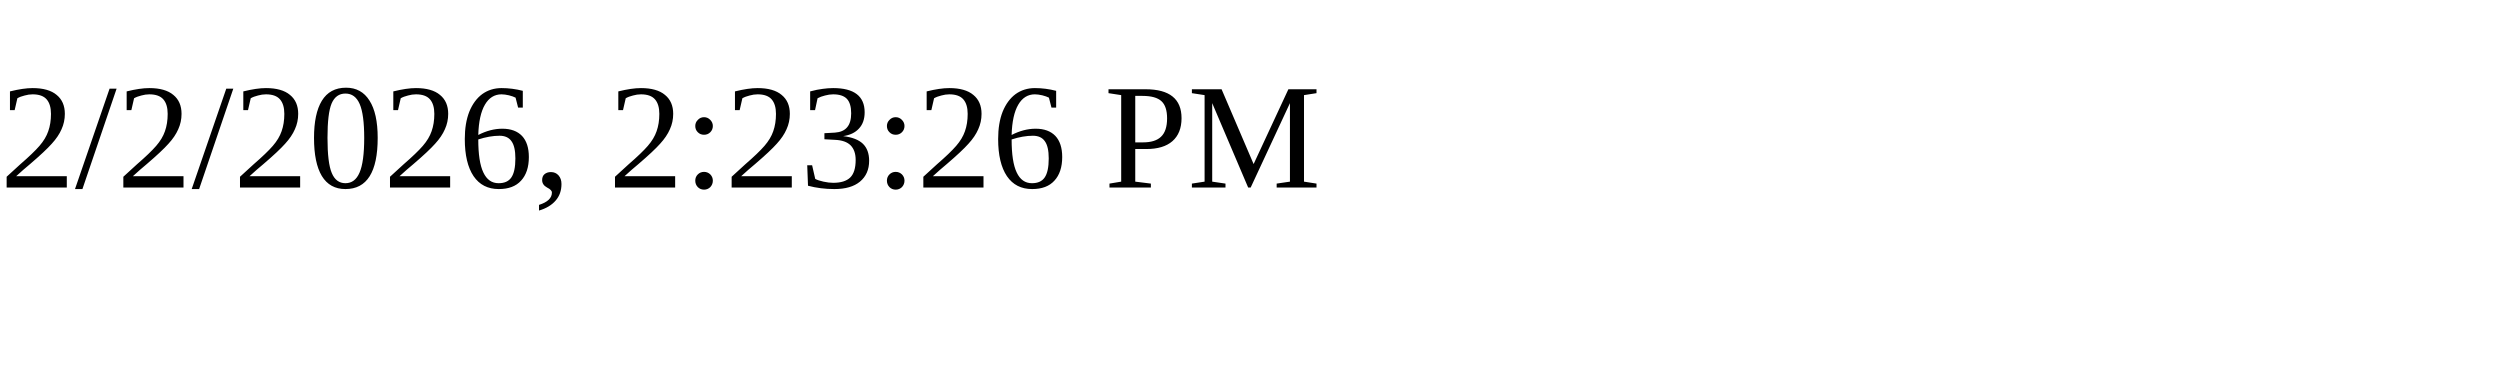
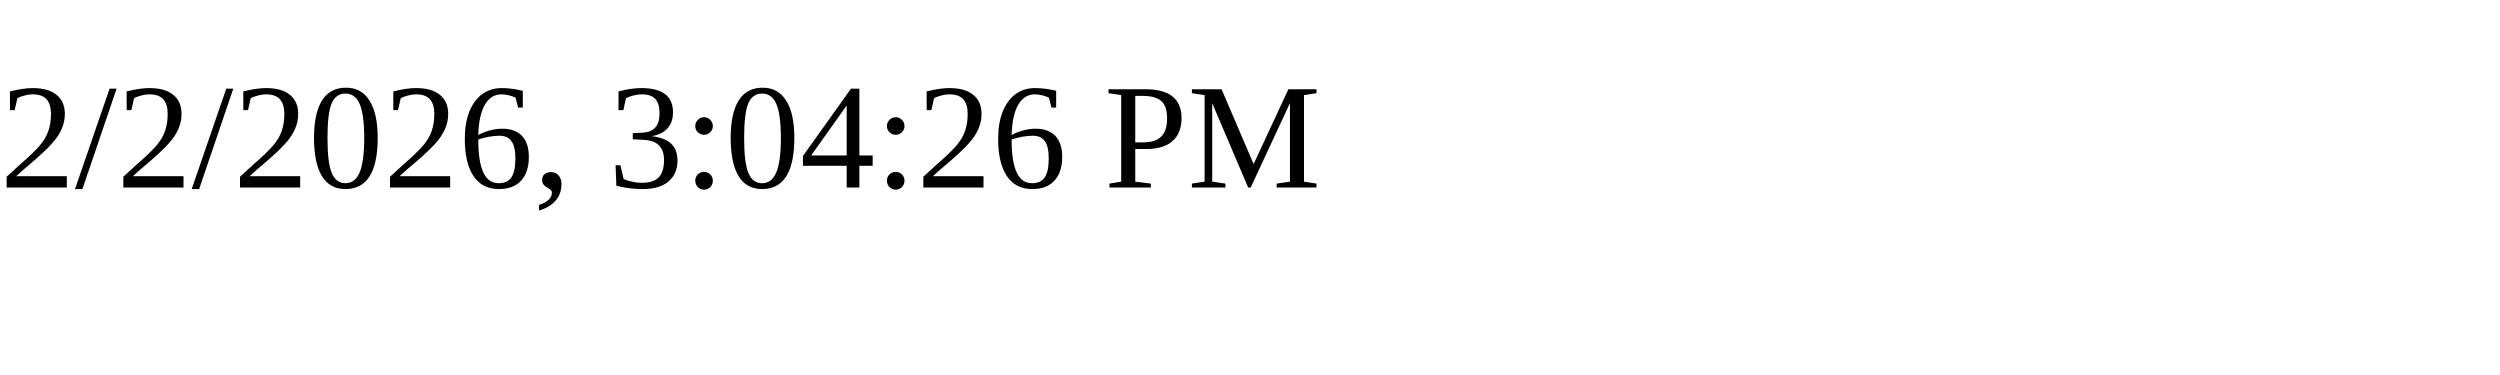
<svg xmlns="http://www.w3.org/2000/svg" height="30" width="200">
-   <text x="0" y="15">2/2/2026, 2:23:26 PM</text>
+   <text x="0" y="15">2/2/2026, 3:04:26 PM</text>
</svg>
